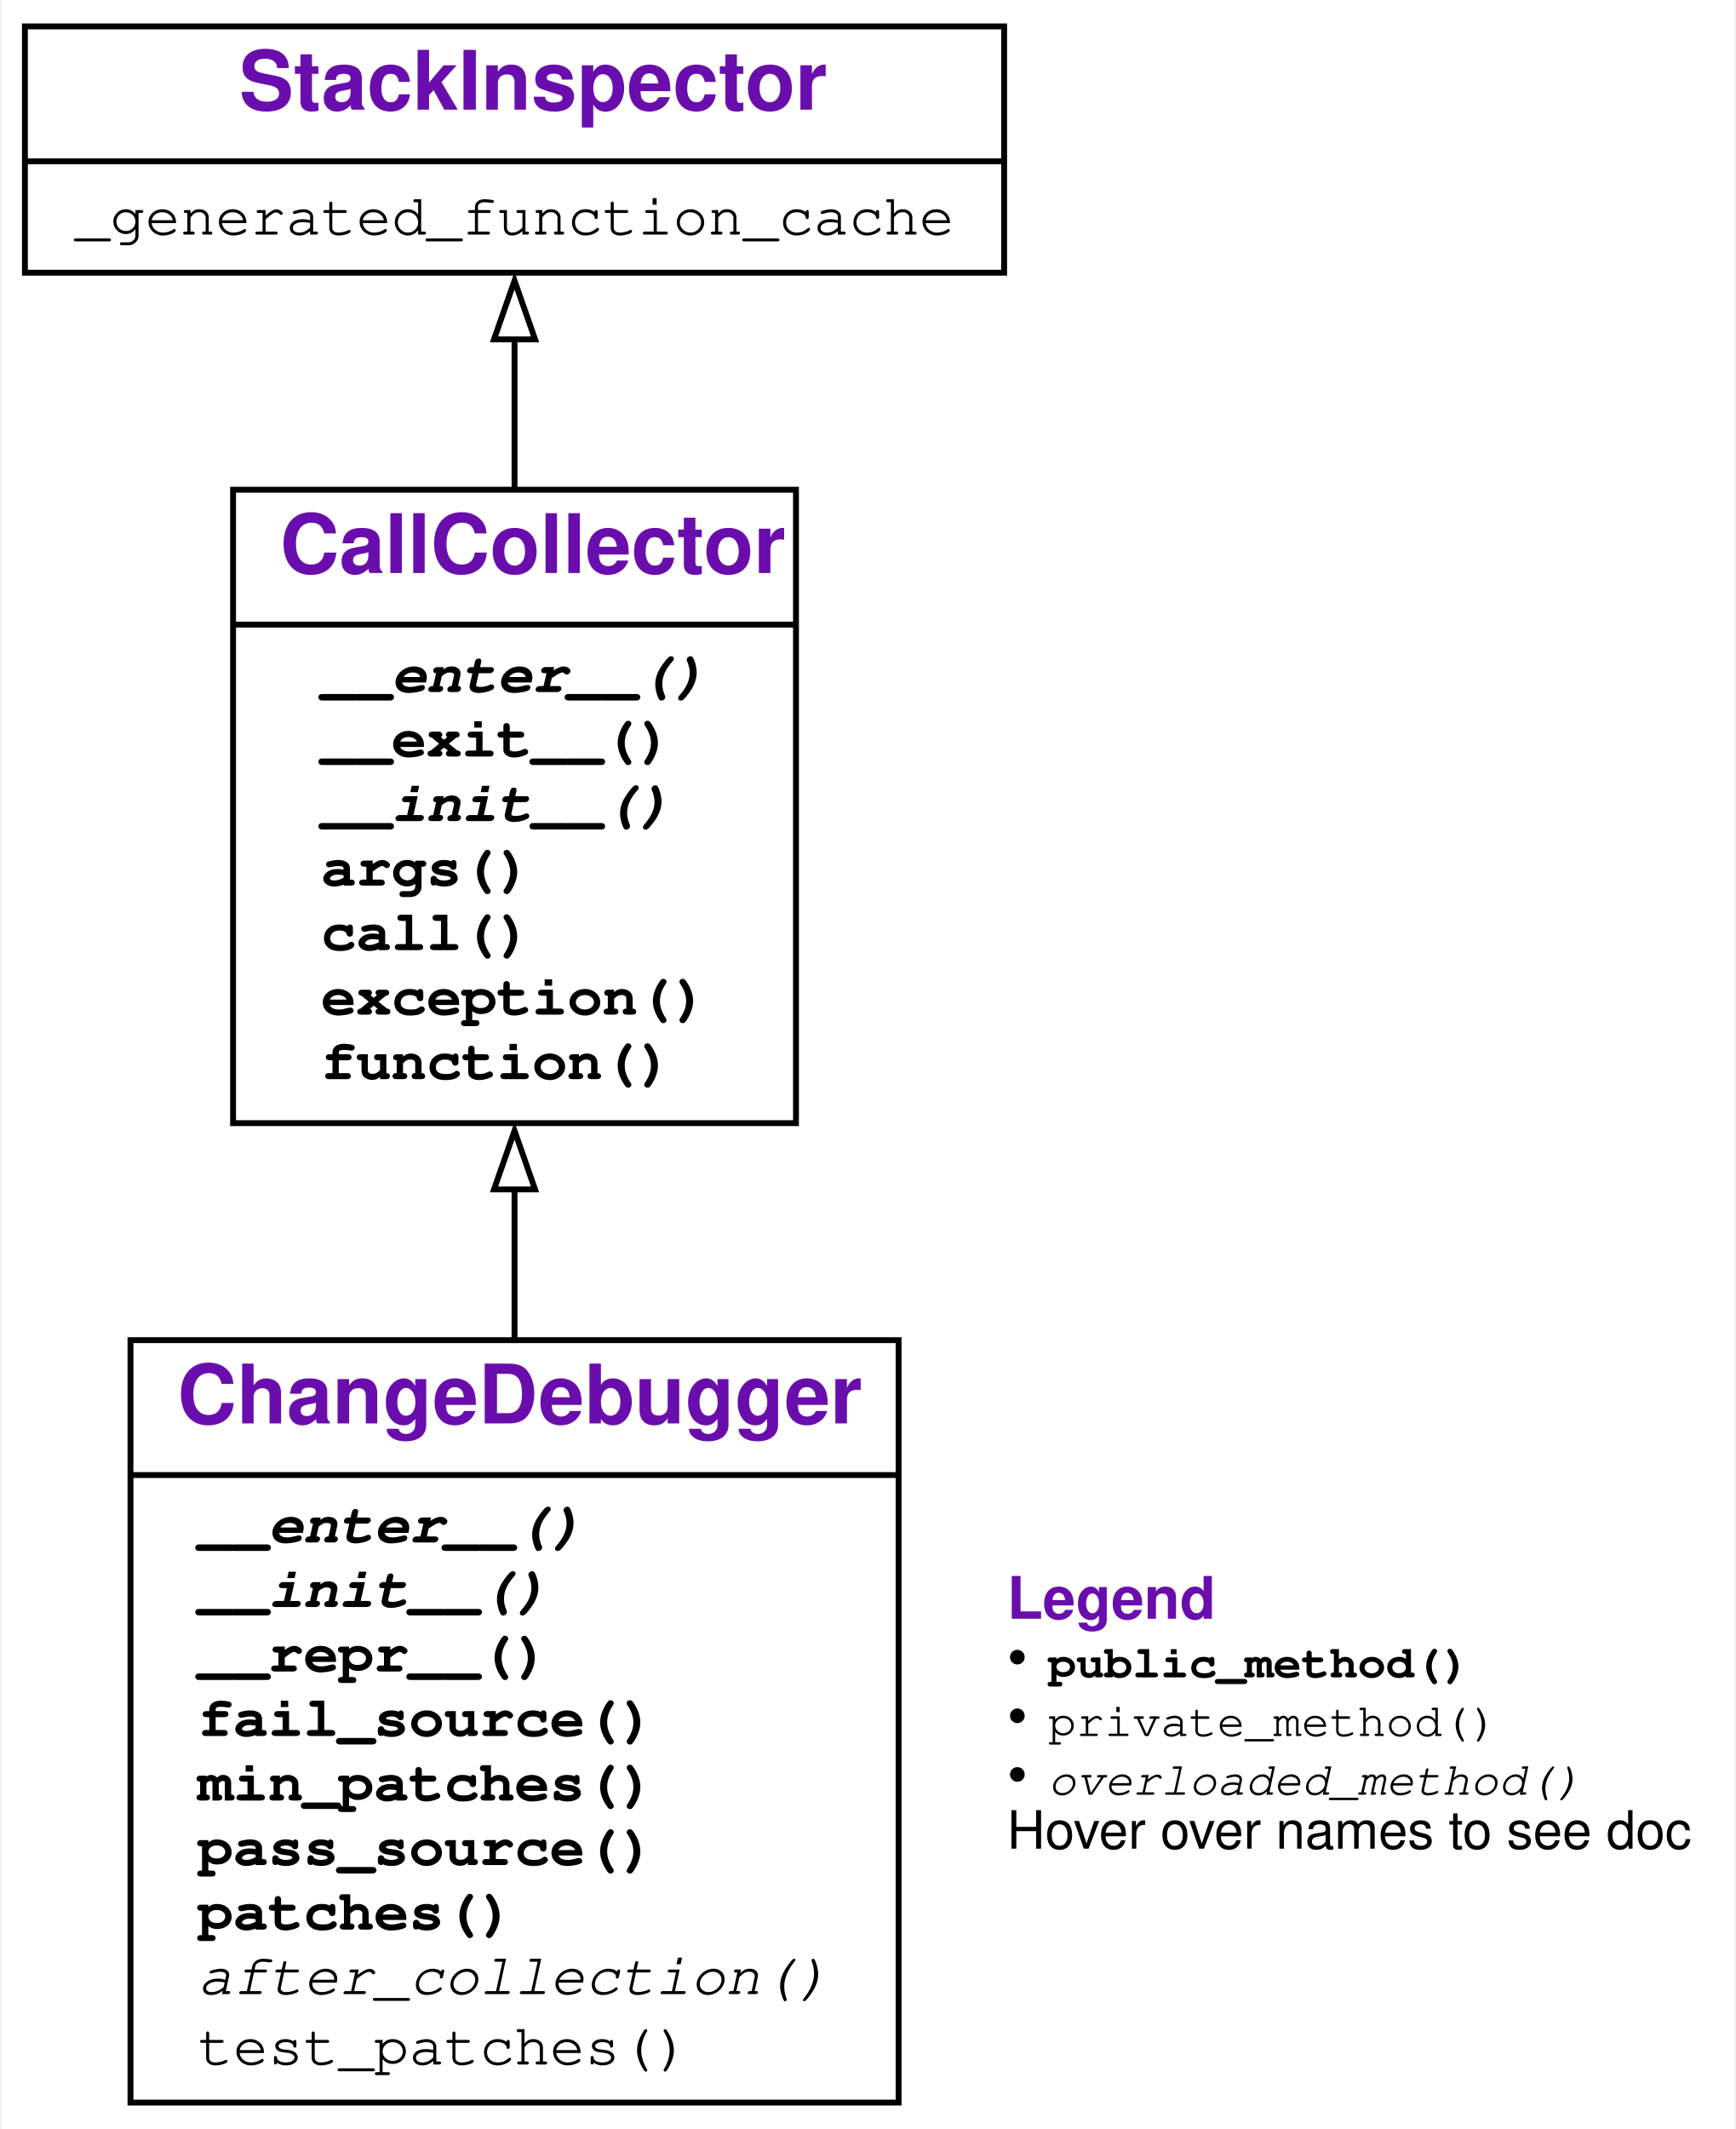
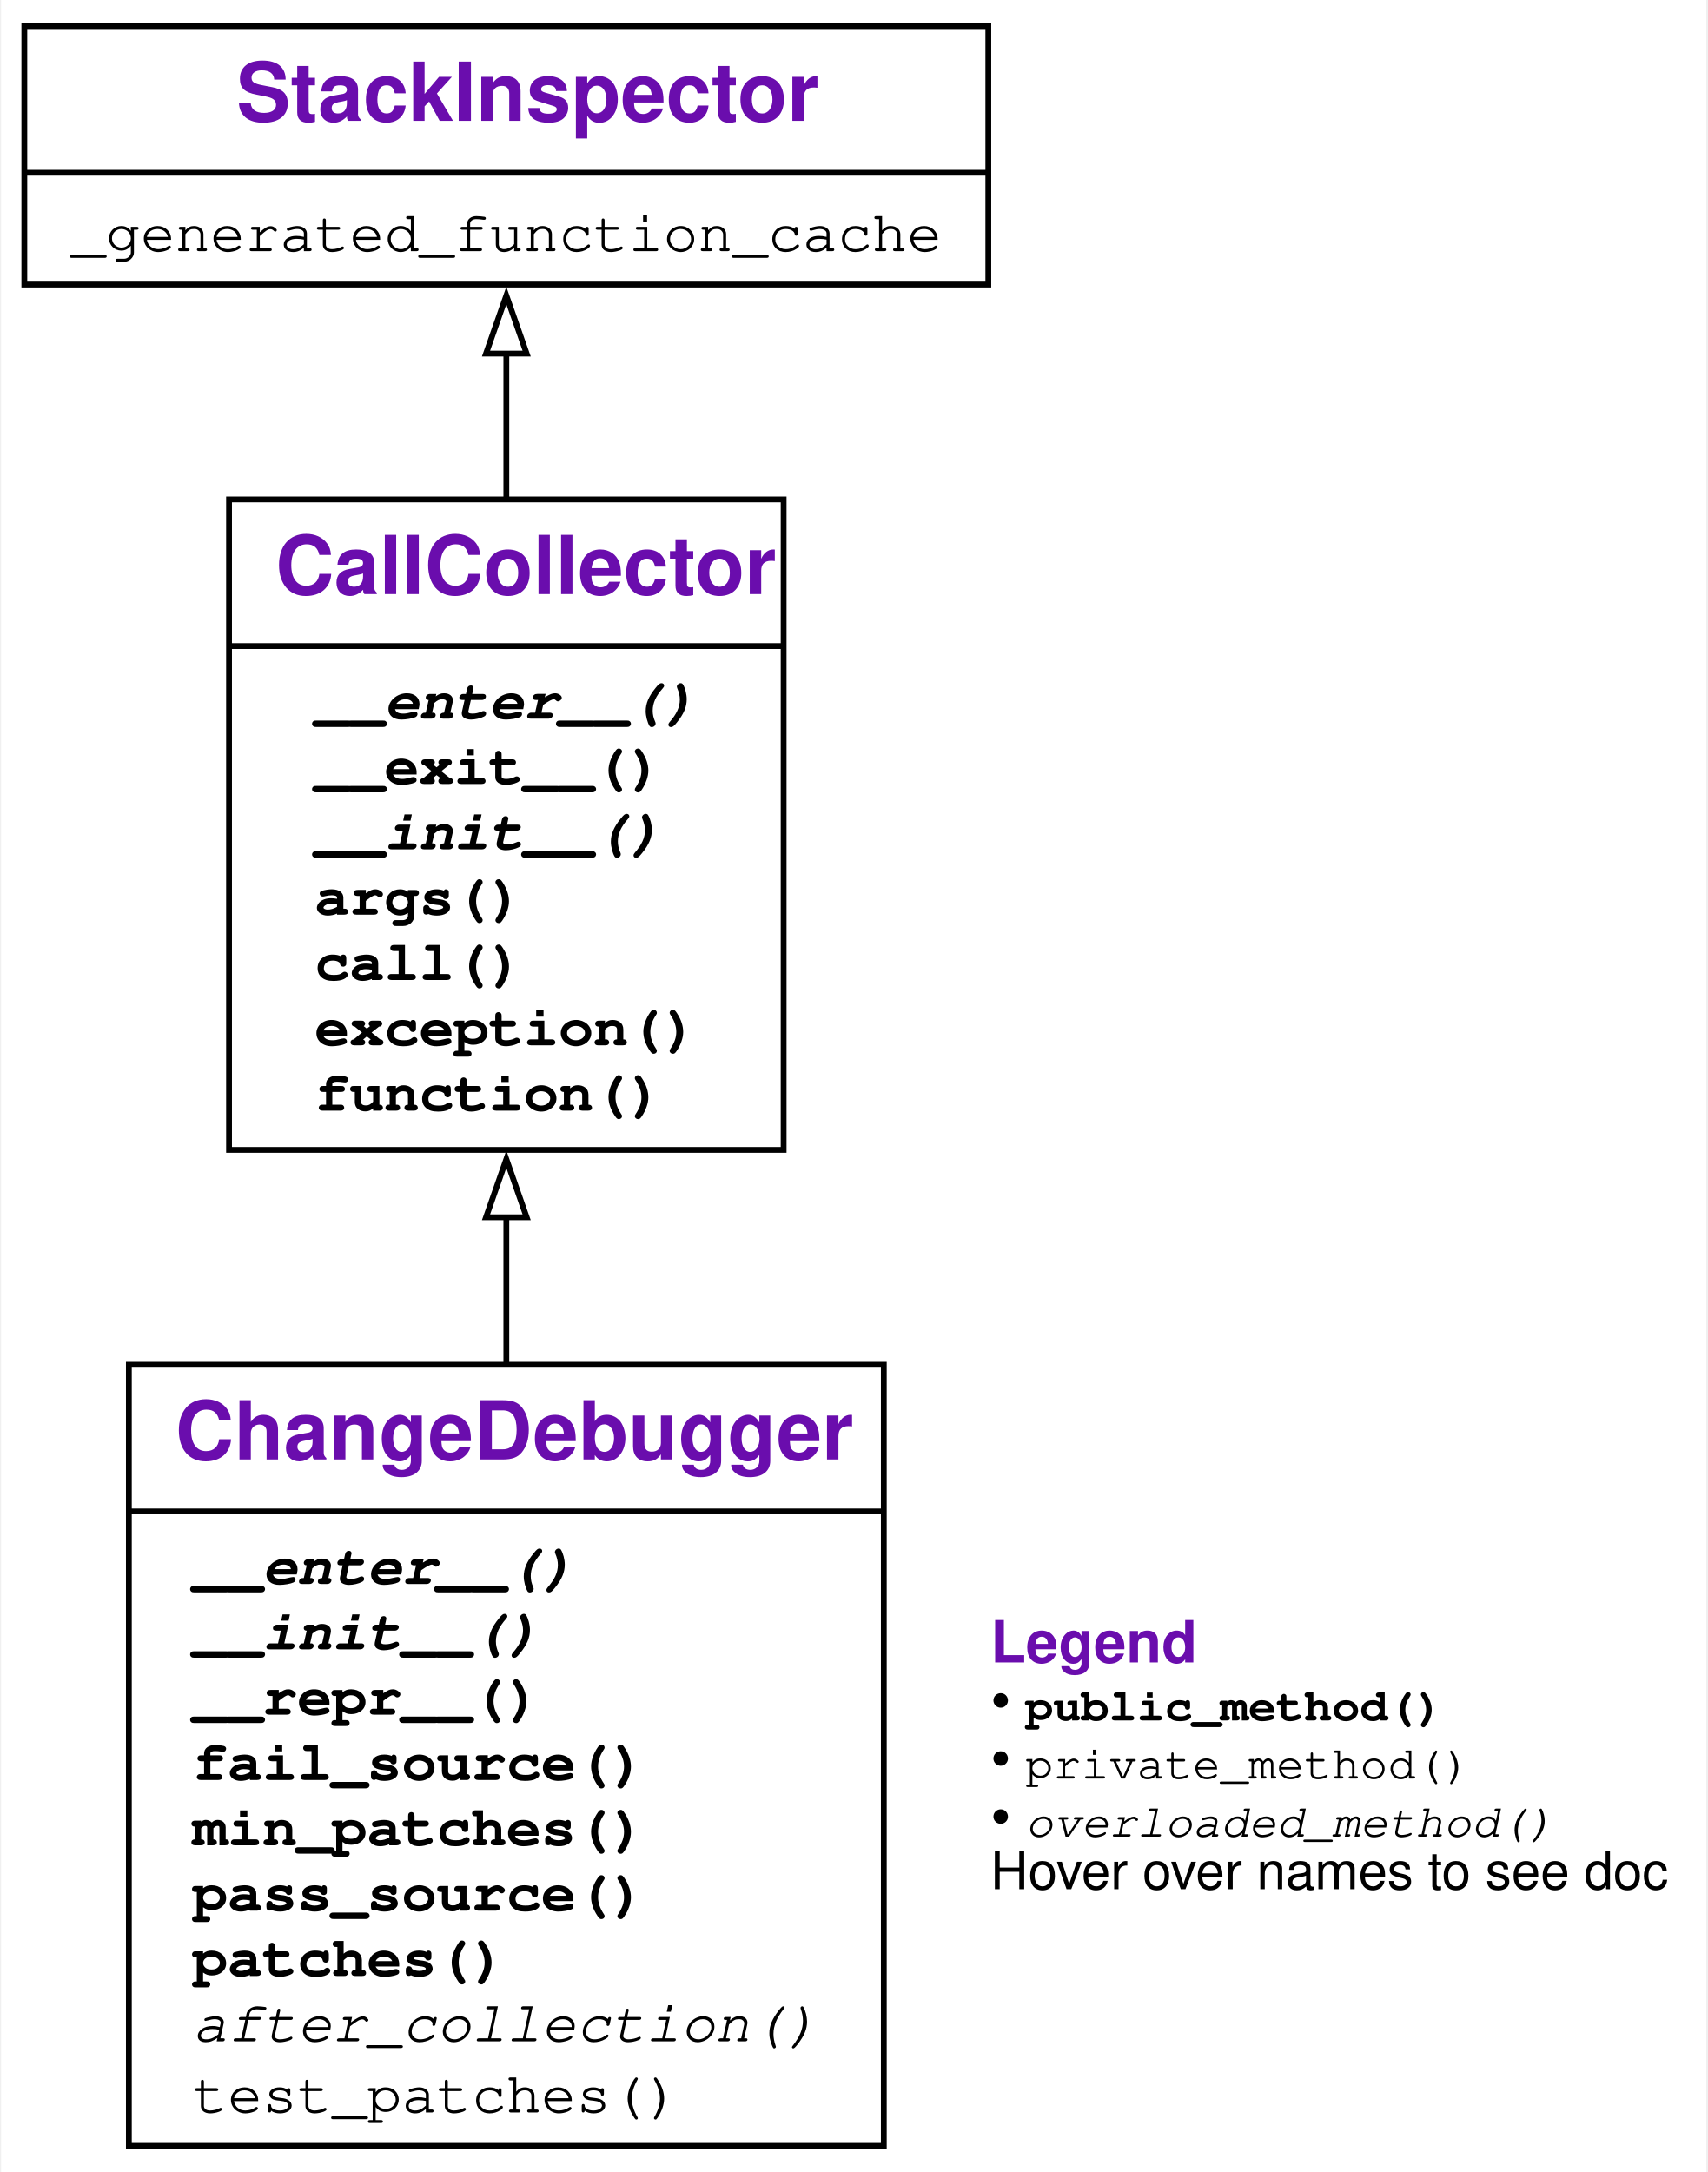
- <svg xmlns="http://www.w3.org/2000/svg" xmlns:xlink="http://www.w3.org/1999/xlink" width="296pt" height="363pt" viewBox="0.00 0.00 295.50 363.00">
-   <g id="graph0" class="graph" transform="scale(1 1) rotate(0) translate(4 359)">
+ <svg xmlns="http://www.w3.org/2000/svg" xmlns:xlink="http://www.w3.org/1999/xlink" width="294pt" height="374pt" viewBox="0.00 0.00 293.62 374.00">
+   <g id="graph0" class="graph" transform="scale(1 1) rotate(0) translate(4 370)">
    <g id="a_graph0">
      <a xlink:title="ChangeDebugger class hierarchy">
-         <polygon fill="white" stroke="none" points="-4,4 -4,-359 291.5,-359 291.5,4 -4,4" />
+         <polygon fill="white" stroke="none" points="-4,4 -4,-370 289.62,-370 289.62,4 -4,4" />
      </a>
    </g>
    <g id="node1" class="node">
      <g id="a_node1">
        <a xlink:href="#" xlink:title="class ChangeDebugger:&#10;Collect an exception-raising function call f().&#10;Use as `with CallCollector(): f()`">
-           <polygon fill="none" stroke="black" points="18,-0.5 18,-130.5 149,-130.5 149,-0.5 18,-0.5" />
-           <text text-anchor="start" x="26" y="-116.3" font-family="Raleway, Helvetica, Arial, sans-serif" font-weight="bold" font-size="14.00" fill="#6a0dad">ChangeDebugger</text>
-           <polyline fill="none" stroke="black" points="18,-107.5 149,-107.5" />
+           <polygon fill="none" stroke="black" points="18,-0.5 18,-135 148,-135 148,-0.5 18,-0.5" />
+           <text text-anchor="start" x="26" y="-118.7" font-family="Raleway, Helvetica, Arial, sans-serif" font-weight="bold" font-size="14.00" fill="#6a0dad">ChangeDebugger</text>
+           <polyline fill="none" stroke="black" points="18,-109.75 148,-109.75" />
          <g id="a_node1_0">
            <a xlink:href="#" xlink:title="ChangeDebugger">
              <g id="a_node1_1">
                <a xlink:href="#" xlink:title="__enter__(self) -&gt; Any:&#10;Called at begin of a `with` block. Checks if current source fails.">
-                   <text text-anchor="start" x="29.5" y="-96" font-family="'Fira Mono', 'Source Code Pro', 'Courier', monospace" font-weight="bold" font-style="italic" font-size="10.00">__enter__()</text>
+                   <text text-anchor="start" x="29" y="-97.25" font-family="'Fira Mono', 'Source Code Pro', 'Courier', monospace" font-weight="bold" font-style="italic" font-size="10.00">__enter__()</text>
                </a>
              </g>
              <g id="a_node1_2">
                <a xlink:href="#" xlink:title="__init__(self, pass_source: str, fail_source: str, **ddargs: Any) -&gt; None:&#10;Constructor. Takes a passing source file (`pass_source`)&#10;and a failing source file (`fail_source`).&#10;Additional arguments are passed to `DeltaDebugger` constructor.">
-                   <text text-anchor="start" x="29.5" y="-85" font-family="'Fira Mono', 'Source Code Pro', 'Courier', monospace" font-weight="bold" font-style="italic" font-size="10.00">__init__()</text>
+                   <text text-anchor="start" x="29" y="-86" font-family="'Fira Mono', 'Source Code Pro', 'Courier', monospace" font-weight="bold" font-style="italic" font-size="10.00">__init__()</text>
                </a>
              </g>
              <g id="a_node1_3">
                <a xlink:href="#" xlink:title="__repr__(self) -&gt; str:&#10;Return readable list of minimal patches">
-                   <text text-anchor="start" x="29.5" y="-74" font-family="'Fira Mono', 'Source Code Pro', 'Courier', monospace" font-weight="bold" font-size="10.00">__repr__()</text>
+                   <text text-anchor="start" x="29" y="-74.75" font-family="'Fira Mono', 'Source Code Pro', 'Courier', monospace" font-weight="bold" font-size="10.00">__repr__()</text>
                </a>
              </g>
              <g id="a_node1_4">
                <a xlink:href="#" xlink:title="fail_source(self) -&gt; str:&#10;Return the failing source file.">
-                   <text text-anchor="start" x="29.5" y="-63" font-family="'Fira Mono', 'Source Code Pro', 'Courier', monospace" font-weight="bold" font-size="10.00">fail_source()</text>
+                   <text text-anchor="start" x="29" y="-63.5" font-family="'Fira Mono', 'Source Code Pro', 'Courier', monospace" font-weight="bold" font-size="10.00">fail_source()</text>
                </a>
              </g>
              <g id="a_node1_5">
                <a xlink:href="#" xlink:title="min_patches(self) -&gt; Tuple[List[diff_match_patch.diff_match_patch.patch_obj], List[diff_match_patch.diff_match_patch.patch_obj], List[diff_match_patch.diff_match_patch.patch_obj]]:&#10;Compute a minimal set of patches.&#10;Returns a triple (`pass_patches`, `fail_patches`, `diff_patches`)&#10;where `diff_patches` is the minimal difference between&#10;the set `pass_patches` (which, when applied, make the test pass) and&#10;the set `fail_patches` (which, when applied, make the test fail).">
-                   <text text-anchor="start" x="29.5" y="-52" font-family="'Fira Mono', 'Source Code Pro', 'Courier', monospace" font-weight="bold" font-size="10.00">min_patches()</text>
+                   <text text-anchor="start" x="29" y="-52.25" font-family="'Fira Mono', 'Source Code Pro', 'Courier', monospace" font-weight="bold" font-size="10.00">min_patches()</text>
                </a>
              </g>
              <g id="a_node1_6">
                <a xlink:href="#" xlink:title="pass_source(self) -&gt; str:&#10;Return the passing source file.">
-                   <text text-anchor="start" x="29.5" y="-41" font-family="'Fira Mono', 'Source Code Pro', 'Courier', monospace" font-weight="bold" font-size="10.00">pass_source()</text>
+                   <text text-anchor="start" x="29" y="-41" font-family="'Fira Mono', 'Source Code Pro', 'Courier', monospace" font-weight="bold" font-size="10.00">pass_source()</text>
                </a>
              </g>
              <g id="a_node1_7">
                <a xlink:href="#" xlink:title="patches(self) -&gt; List[diff_match_patch.diff_match_patch.patch_obj]:&#10;Return the diff between passing and failing source files.">
-                   <text text-anchor="start" x="29.5" y="-30" font-family="'Fira Mono', 'Source Code Pro', 'Courier', monospace" font-weight="bold" font-size="10.00">patches()</text>
+                   <text text-anchor="start" x="29" y="-29.75" font-family="'Fira Mono', 'Source Code Pro', 'Courier', monospace" font-weight="bold" font-size="10.00">patches()</text>
                </a>
              </g>
              <g id="a_node1_8">
                <a xlink:href="#" xlink:title="after_collection(self) -&gt; None:&#10;Diagnostics.">
-                   <text text-anchor="start" x="29.5" y="-19" font-family="'Fira Mono', 'Source Code Pro', 'Courier', monospace" font-style="italic" font-size="10.00">after_collection()</text>
+                   <text text-anchor="start" x="29" y="-18.5" font-family="'Fira Mono', 'Source Code Pro', 'Courier', monospace" font-style="italic" font-size="10.00">after_collection()</text>
                </a>
              </g>
              <g id="a_node1_9">
                <a xlink:href="#" xlink:title="test_patches(self, patches: List[diff_match_patch.diff_match_patch.patch_obj]) -&gt; None">
-                   <text text-anchor="start" x="29.5" y="-7" font-family="'Fira Mono', 'Source Code Pro', 'Courier', monospace" font-size="10.00">test_patches()</text>
+                   <text text-anchor="start" x="29" y="-6.25" font-family="'Fira Mono', 'Source Code Pro', 'Courier', monospace" font-size="10.00">test_patches()</text>
                </a>
              </g>
            </a>
          </g>
        </a>
      </g>
    </g>
    <g id="node2" class="node">
      <g id="a_node2">
        <a xlink:href="DeltaDebugger.ipynb" xlink:title="class CallCollector:&#10;Collect an exception-raising function call f().&#10;Use as `with CallCollector(): f()`">
-           <polygon fill="none" stroke="black" points="35.5,-167.5 35.5,-275.5 131.5,-275.5 131.5,-167.5 35.5,-167.5" />
-           <text text-anchor="start" x="43.5" y="-261.3" font-family="Raleway, Helvetica, Arial, sans-serif" font-weight="bold" font-size="14.00" fill="#6a0dad">CallCollector</text>
-           <polyline fill="none" stroke="black" points="35.5,-252.5 131.5,-252.5" />
+           <polygon fill="none" stroke="black" points="35.25,-172 35.25,-284 130.75,-284 130.75,-172 35.25,-172" />
+           <text text-anchor="start" x="43.25" y="-267.7" font-family="Raleway, Helvetica, Arial, sans-serif" font-weight="bold" font-size="14.00" fill="#6a0dad">CallCollector</text>
+           <polyline fill="none" stroke="black" points="35.25,-258.75 130.75,-258.75" />
          <g id="a_node2_10">
            <a xlink:href="#" xlink:title="CallCollector">
              <g id="a_node2_11">
                <a xlink:href="DeltaDebugger.ipynb" xlink:title="__enter__(self) -&gt; Any:&#10;Called at begin of `with` block. Turn tracing on.">
-                   <text text-anchor="start" x="50.5" y="-241" font-family="'Fira Mono', 'Source Code Pro', 'Courier', monospace" font-weight="bold" font-style="italic" font-size="10.00">__enter__()</text>
+                   <text text-anchor="start" x="50" y="-246.25" font-family="'Fira Mono', 'Source Code Pro', 'Courier', monospace" font-weight="bold" font-style="italic" font-size="10.00">__enter__()</text>
                </a>
              </g>
              <g id="a_node2_12">
                <a xlink:href="DeltaDebugger.ipynb" xlink:title="__exit__(self, exc_tp: Type, exc_value: BaseException, exc_traceback: traceback) -&gt; Optional[bool]:&#10;Called at end of `with` block. Turn tracing off.">
-                   <text text-anchor="start" x="50.5" y="-230" font-family="'Fira Mono', 'Source Code Pro', 'Courier', monospace" font-weight="bold" font-size="10.00">__exit__()</text>
+                   <text text-anchor="start" x="50" y="-235" font-family="'Fira Mono', 'Source Code Pro', 'Courier', monospace" font-weight="bold" font-size="10.00">__exit__()</text>
                </a>
              </g>
              <g id="a_node2_13">
                <a xlink:href="DeltaDebugger.ipynb" xlink:title="__init__(self) -&gt; None:&#10;Initialize collector">
-                   <text text-anchor="start" x="50.5" y="-219" font-family="'Fira Mono', 'Source Code Pro', 'Courier', monospace" font-weight="bold" font-style="italic" font-size="10.00">__init__()</text>
+                   <text text-anchor="start" x="50" y="-223.75" font-family="'Fira Mono', 'Source Code Pro', 'Courier', monospace" font-weight="bold" font-style="italic" font-size="10.00">__init__()</text>
                </a>
              </g>
              <g id="a_node2_14">
                <a xlink:href="DeltaDebugger.ipynb" xlink:title="args(self) -&gt; Dict[str, Any]:&#10;Return the dictionary of collected arguments.">
-                   <text text-anchor="start" x="50.5" y="-208" font-family="'Fira Mono', 'Source Code Pro', 'Courier', monospace" font-weight="bold" font-size="10.00">args()</text>
+                   <text text-anchor="start" x="50" y="-212.5" font-family="'Fira Mono', 'Source Code Pro', 'Courier', monospace" font-weight="bold" font-size="10.00">args()</text>
                </a>
              </g>
              <g id="a_node2_15">
                <a xlink:href="DeltaDebugger.ipynb" xlink:title="call(self, new_args: Optional[Dict[str, Any]] = None) -&gt; Any:&#10;Call collected function. If `new_args` is given,&#10;override arguments from its {var: value} entries.">
-                   <text text-anchor="start" x="50.5" y="-197" font-family="'Fira Mono', 'Source Code Pro', 'Courier', monospace" font-weight="bold" font-size="10.00">call()</text>
+                   <text text-anchor="start" x="50" y="-201.25" font-family="'Fira Mono', 'Source Code Pro', 'Courier', monospace" font-weight="bold" font-size="10.00">call()</text>
                </a>
              </g>
              <g id="a_node2_16">
                <a xlink:href="DeltaDebugger.ipynb" xlink:title="exception(self) -&gt; Optional[BaseException]:&#10;Return the exception produced, or `None` if none.">
-                   <text text-anchor="start" x="50.5" y="-186" font-family="'Fira Mono', 'Source Code Pro', 'Courier', monospace" font-weight="bold" font-size="10.00">exception()</text>
+                   <text text-anchor="start" x="50" y="-190" font-family="'Fira Mono', 'Source Code Pro', 'Courier', monospace" font-weight="bold" font-size="10.00">exception()</text>
                </a>
              </g>
              <g id="a_node2_17">
                <a xlink:href="DeltaDebugger.ipynb" xlink:title="function(self) -&gt; Callable:&#10;Return the function called.">
-                   <text text-anchor="start" x="50.5" y="-175" font-family="'Fira Mono', 'Source Code Pro', 'Courier', monospace" font-weight="bold" font-size="10.00">function()</text>
+                   <text text-anchor="start" x="50" y="-178.75" font-family="'Fira Mono', 'Source Code Pro', 'Courier', monospace" font-weight="bold" font-size="10.00">function()</text>
                </a>
              </g>
            </a>
          </g>
        </a>
      </g>
    </g>
    <g id="edge1" class="edge">
-       <path fill="none" stroke="black" d="M83.5,-130.47C83.5,-138.99 83.5,-147.74 83.5,-156.26" />
-       <polygon fill="none" stroke="black" points="80,-156.2 83.5,-166.2 87,-156.2 80,-156.2" />
+       <path fill="none" stroke="black" d="M83,-135.4C83,-143.77 83,-152.32 83,-160.68" />
+       <polygon fill="none" stroke="black" points="79.5,-160.4 83,-170.4 86.5,-160.4 79.5,-160.4" />
    </g>
    <g id="node3" class="node">
      <g id="a_node3">
        <a xlink:href="StackInspector.ipynb" xlink:title="class StackInspector:&#10;Provide functions to inspect the stack">
-           <polygon fill="none" stroke="black" points="0,-312.5 0,-354.5 167,-354.5 167,-312.5 0,-312.5" />
-           <text text-anchor="start" x="36.5" y="-340.3" font-family="Raleway, Helvetica, Arial, sans-serif" font-weight="bold" font-size="14.00" fill="#6a0dad">StackInspector</text>
-           <polyline fill="none" stroke="black" points="0,-331.5 167,-331.5" />
+           <polygon fill="none" stroke="black" points="0,-321 0,-365.5 166,-365.5 166,-321 0,-321" />
+           <text text-anchor="start" x="36.5" y="-349.2" font-family="Raleway, Helvetica, Arial, sans-serif" font-weight="bold" font-size="14.00" fill="#6a0dad">StackInspector</text>
+           <polyline fill="none" stroke="black" points="0,-340.25 166,-340.25" />
          <g id="a_node3_18">
            <a xlink:href="#" xlink:title="StackInspector">
              <g id="a_node3_19">
                <a xlink:href="StackInspector.ipynb" xlink:title="_generated_function_cache = {('test_patches', 2): &lt;function test_patches&gt;}">
-                   <text text-anchor="start" x="8.5" y="-319" font-family="'Fira Mono', 'Source Code Pro', 'Courier', monospace" font-size="10.00">_generated_function_cache</text>
+                   <text text-anchor="start" x="8" y="-326.75" font-family="'Fira Mono', 'Source Code Pro', 'Courier', monospace" font-size="10.00">_generated_function_cache</text>
                </a>
              </g>
            </a>
          </g>
        </a>
      </g>
    </g>
    <g id="edge2" class="edge">
-       <path fill="none" stroke="black" d="M83.5,-275.24C83.5,-284.21 83.5,-293.26 83.5,-301.43" />
-       <polygon fill="none" stroke="black" points="80,-301.14 83.5,-311.14 87,-301.14 80,-301.14" />
+       <path fill="none" stroke="black" d="M83,-284.3C83,-292.87 83,-301.49 83,-309.36" />
+       <polygon fill="none" stroke="black" points="79.5,-309.11 83,-319.11 86.5,-309.11 79.5,-309.11" />
    </g>
    <g id="node4" class="node">
-       <text text-anchor="start" x="167.5" y="-83" font-family="Raleway, Helvetica, Arial, sans-serif" font-weight="bold" font-size="10.00" fill="#6a0dad">Legend</text>
-       <text text-anchor="start" x="167.5" y="-73" font-family="Raleway, Helvetica, Arial, sans-serif" font-size="10.00">• </text>
-       <text text-anchor="start" x="174.5" y="-73" font-family="'Fira Mono', 'Source Code Pro', 'Courier', monospace" font-weight="bold" font-size="8.00">public_method()</text>
-       <text text-anchor="start" x="167.5" y="-63" font-family="Raleway, Helvetica, Arial, sans-serif" font-size="10.00">• </text>
-       <text text-anchor="start" x="174.5" y="-63" font-family="'Fira Mono', 'Source Code Pro', 'Courier', monospace" font-size="8.00">private_method()</text>
-       <text text-anchor="start" x="167.5" y="-53" font-family="Raleway, Helvetica, Arial, sans-serif" font-size="10.00">• </text>
-       <text text-anchor="start" x="174.5" y="-53" font-family="'Fira Mono', 'Source Code Pro', 'Courier', monospace" font-style="italic" font-size="8.00">overloaded_method()</text>
-       <text text-anchor="start" x="167.5" y="-43.8" font-family="Helvetica,sans-Serif" font-size="9.00">Hover over names to see doc</text>
+       <text text-anchor="start" x="166.38" y="-83.75" font-family="Raleway, Helvetica, Arial, sans-serif" font-weight="bold" font-size="10.00" fill="#6a0dad">Legend</text>
+       <text text-anchor="start" x="166.38" y="-73.75" font-family="Raleway, Helvetica, Arial, sans-serif" font-size="10.00">• </text>
+       <text text-anchor="start" x="172.38" y="-73.75" font-family="'Fira Mono', 'Source Code Pro', 'Courier', monospace" font-weight="bold" font-size="8.00">public_method()</text>
+       <text text-anchor="start" x="166.38" y="-63.75" font-family="Raleway, Helvetica, Arial, sans-serif" font-size="10.00">• </text>
+       <text text-anchor="start" x="172.38" y="-63.75" font-family="'Fira Mono', 'Source Code Pro', 'Courier', monospace" font-size="8.00">private_method()</text>
+       <text text-anchor="start" x="166.38" y="-53.75" font-family="Raleway, Helvetica, Arial, sans-serif" font-size="10.00">• </text>
+       <text text-anchor="start" x="172.38" y="-53.75" font-family="'Fira Mono', 'Source Code Pro', 'Courier', monospace" font-style="italic" font-size="8.00">overloaded_method()</text>
+       <text text-anchor="start" x="166.38" y="-44.7" font-family="Helvetica,sans-Serif" font-size="9.00">Hover over names to see doc</text>
    </g>
  </g>
</svg>
